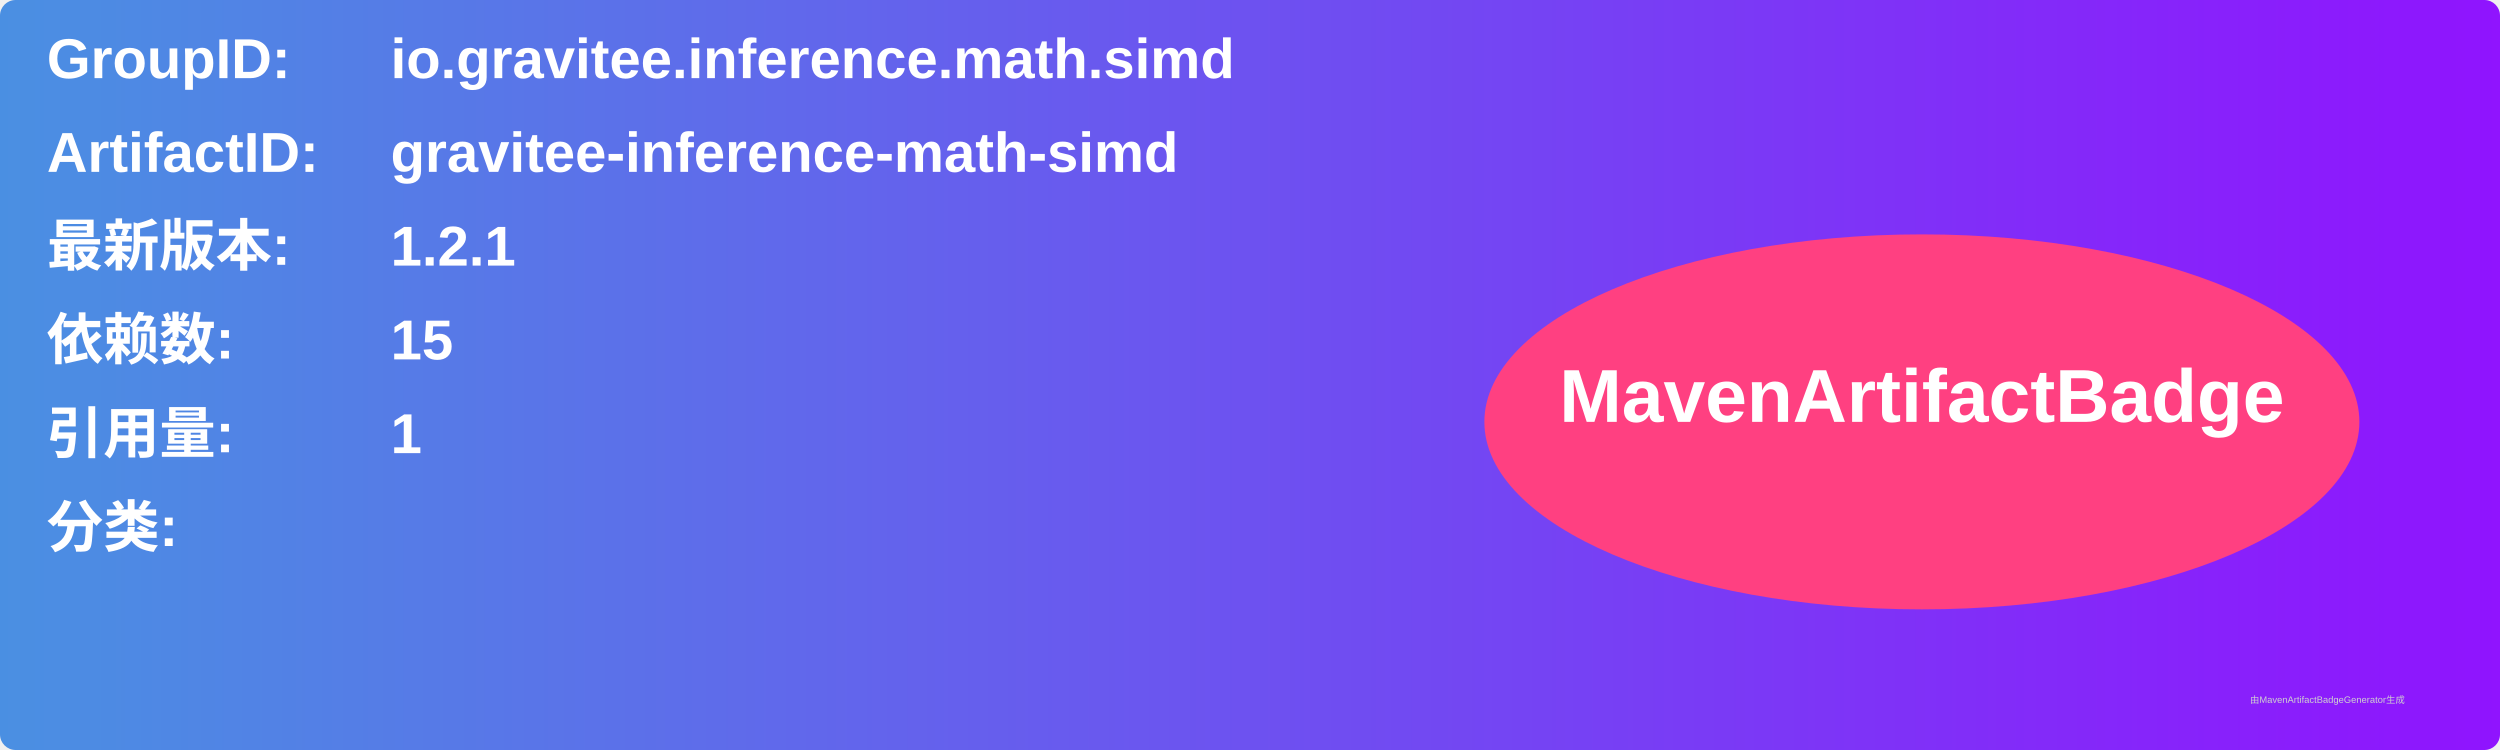
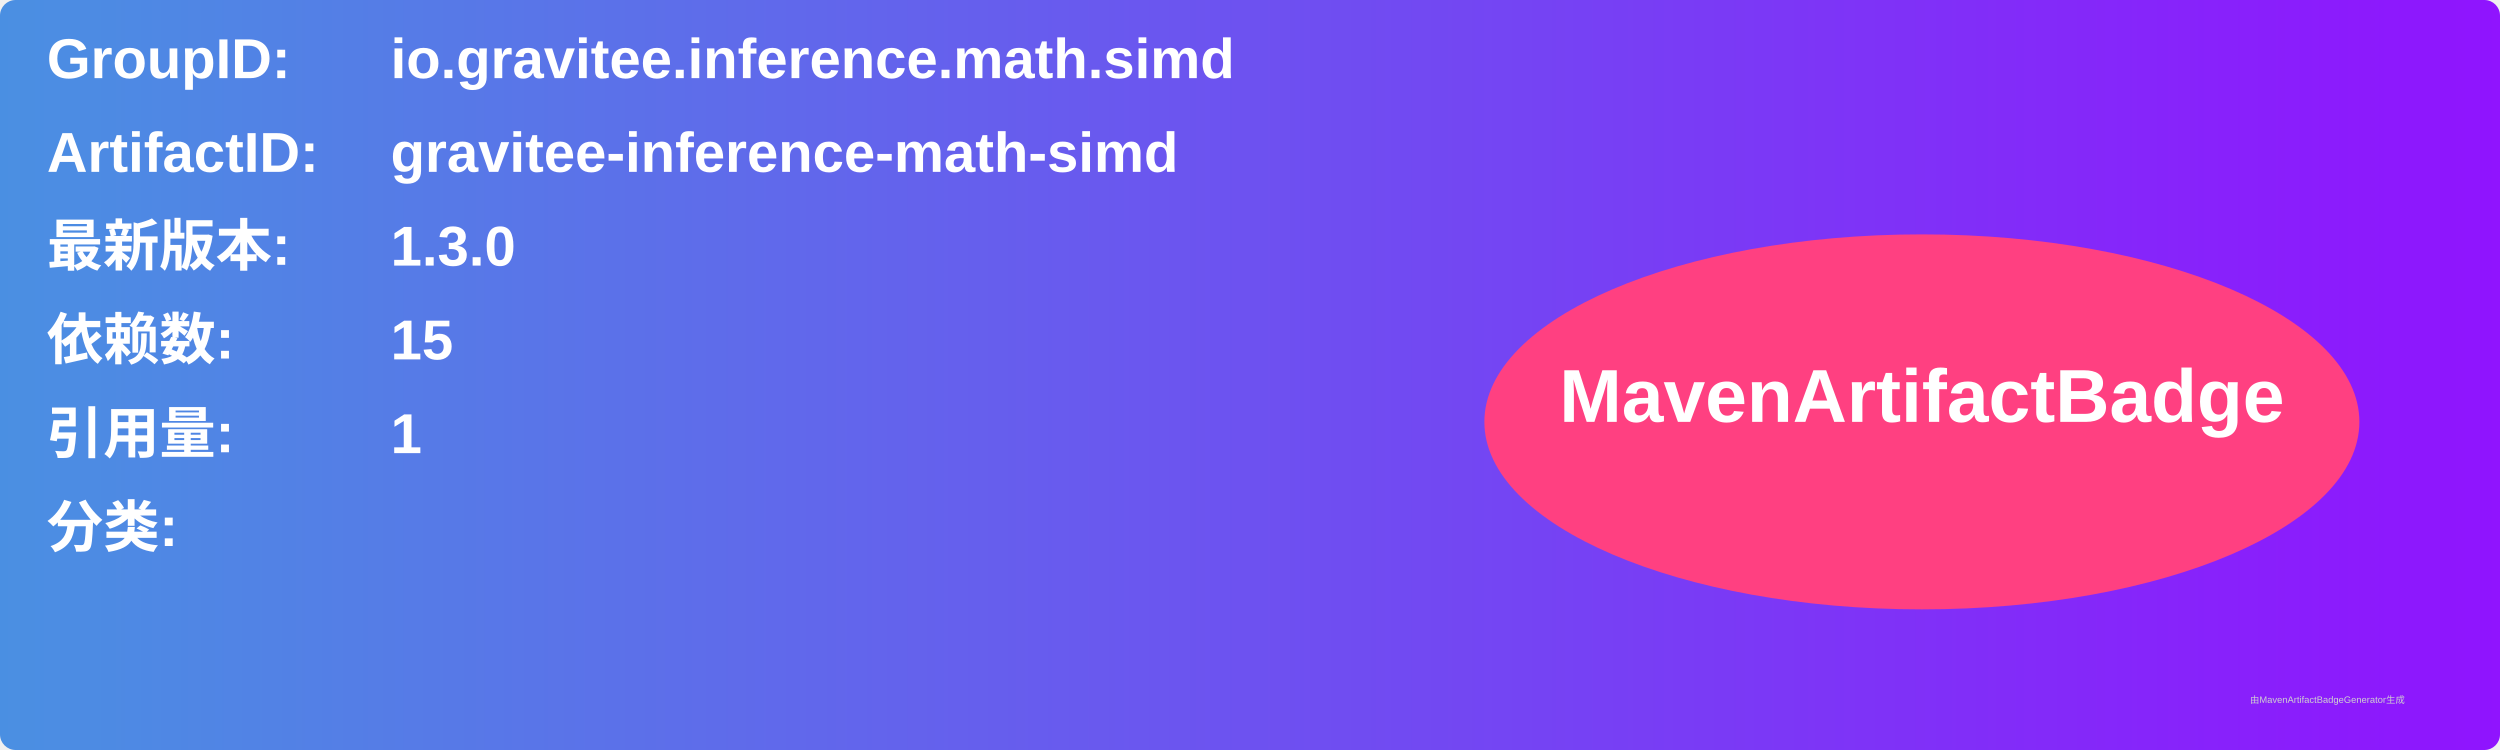
<svg xmlns="http://www.w3.org/2000/svg" width="800" height="240" viewBox="0 0 800 240">
  <linearGradient id="grad" x1="0%" y1="0%" x2="100%" y2="0%">
    <stop offset="0%" stop-color="#4a90e2" />
    <stop offset="100%" stop-color="#9013fe" />
  </linearGradient>
  <rect width="100%" height="100%" rx="5" ry="5" fill="url(#grad)" />
  <g transform="translate(15, 15)">
    <text x="0" y="10" font-family="Arial" font-size="18" fill="white" font-weight="bold" width="260">GroupID:</text>
    <text x="110" y="10" font-family="Arial" font-size="18" fill="white" font-weight="bold" width="460">io.gravitee.inference.math.simd</text>
    <text x="0" y="40" font-family="Arial" font-size="18" fill="white" font-weight="bold" width="260">ArtifactID:</text>
    <text x="110" y="40" font-family="Arial" font-size="18" fill="white" font-weight="bold" width="460">gravitee-inference-math-simd</text>
    <text x="0" y="70" font-family="Arial" font-size="18" fill="white" font-weight="bold">最新版本:</text>
    <text x="110" y="70" font-family="Arial" font-size="18" fill="white" font-weight="bold">
-       <tspan font-weight="bold">1.2.1</tspan>
+       <tspan font-weight="bold">1.3.0</tspan>
    </text>
    <text x="0" y="100" font-family="Arial" font-size="18" fill="white" font-weight="bold">依赖数: </text>
    <text x="110" y="100" font-family="Arial" font-size="18" fill="white">
      <tspan font-weight="bold">15</tspan>
    </text>
    <text x="0" y="130" font-family="Arial" font-size="18" fill="white" font-weight="bold">引用量: </text>
    <text x="110" y="130" font-family="Arial" font-size="18" fill="white">
      <tspan font-weight="bold">1</tspan>
    </text>
    <text x="0" y="160" font-family="Arial" font-size="18" fill="white" font-weight="bold">分类:</text>
    <text x="10" y="190" font-family="Arial" font-size="10" fill="white">
      <tspan font-weight="bold" />
    </text>
    <ellipse cx="600" cy="120" rx="140" ry="60" fill="#ff4081" />
    <text x="600" y="120" text-anchor="middle" font-family="Arial" font-size="24" fill="white" font-weight="bold">MavenArtifactBadge</text>
  </g>
  <text x="720" y="225" font-family="Arial" font-size="3" fill="#d0d0d0">由MavenArtifactBadgeGenerator生成</text>
</svg>
